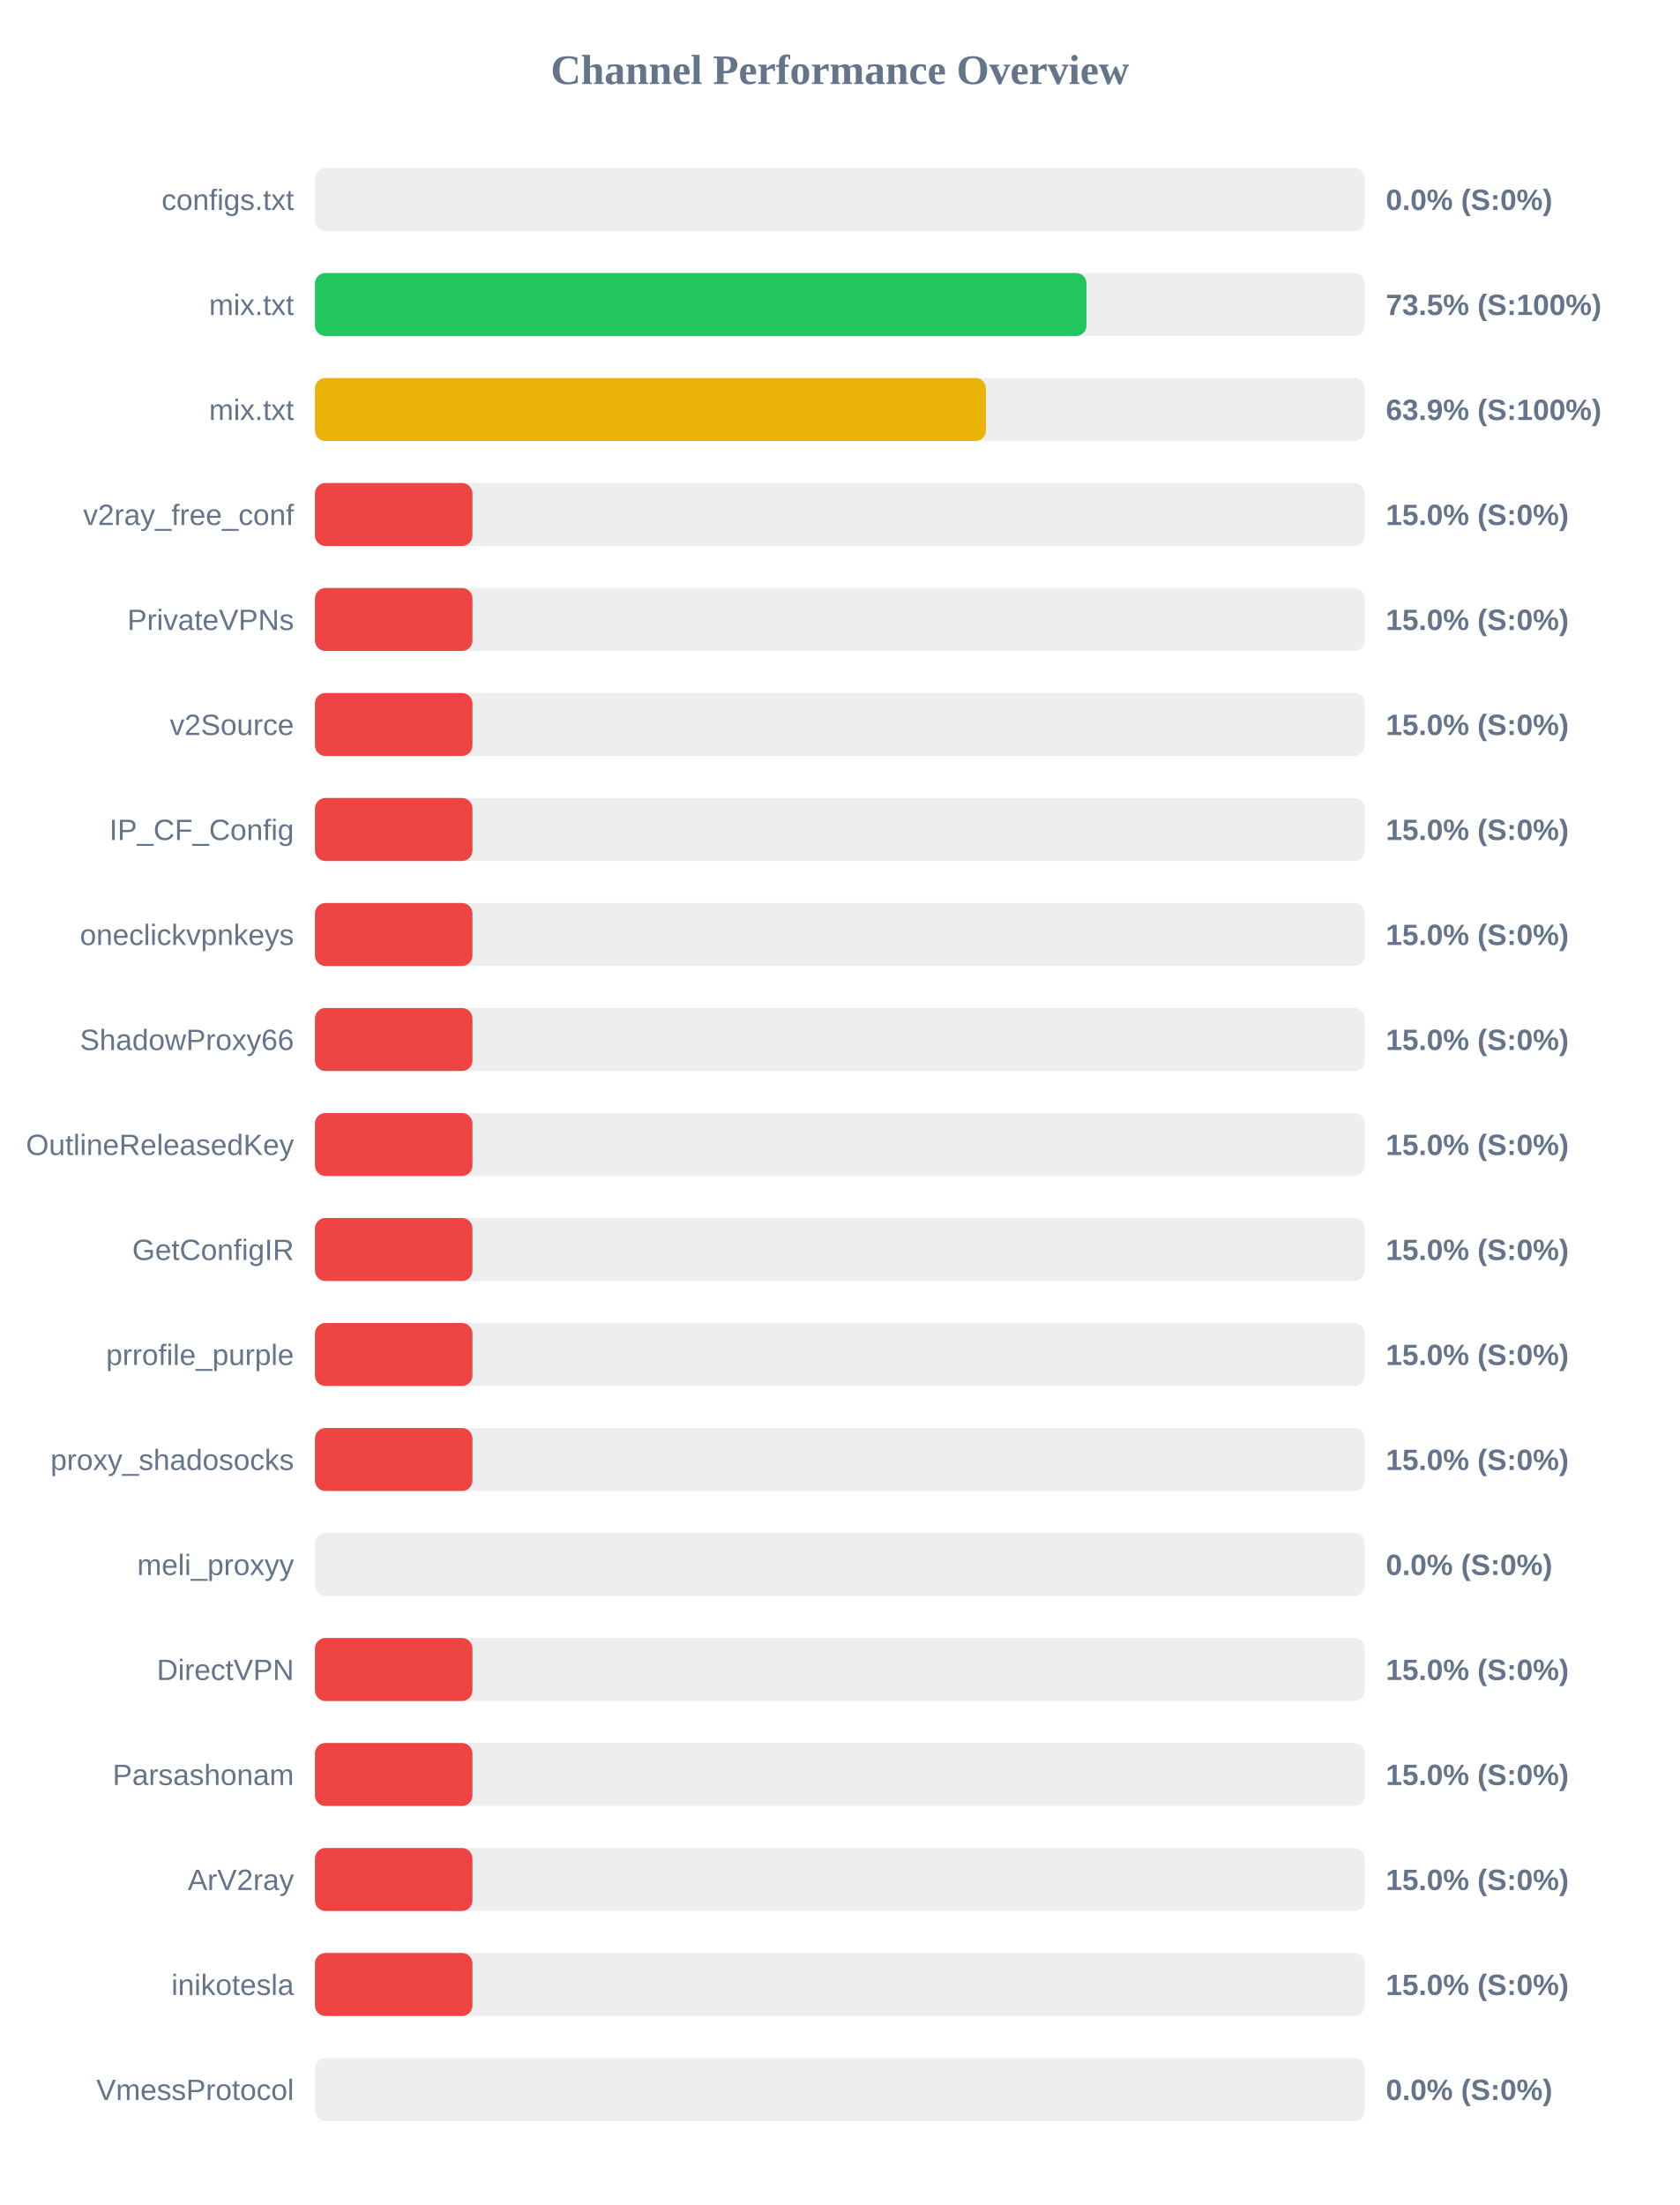
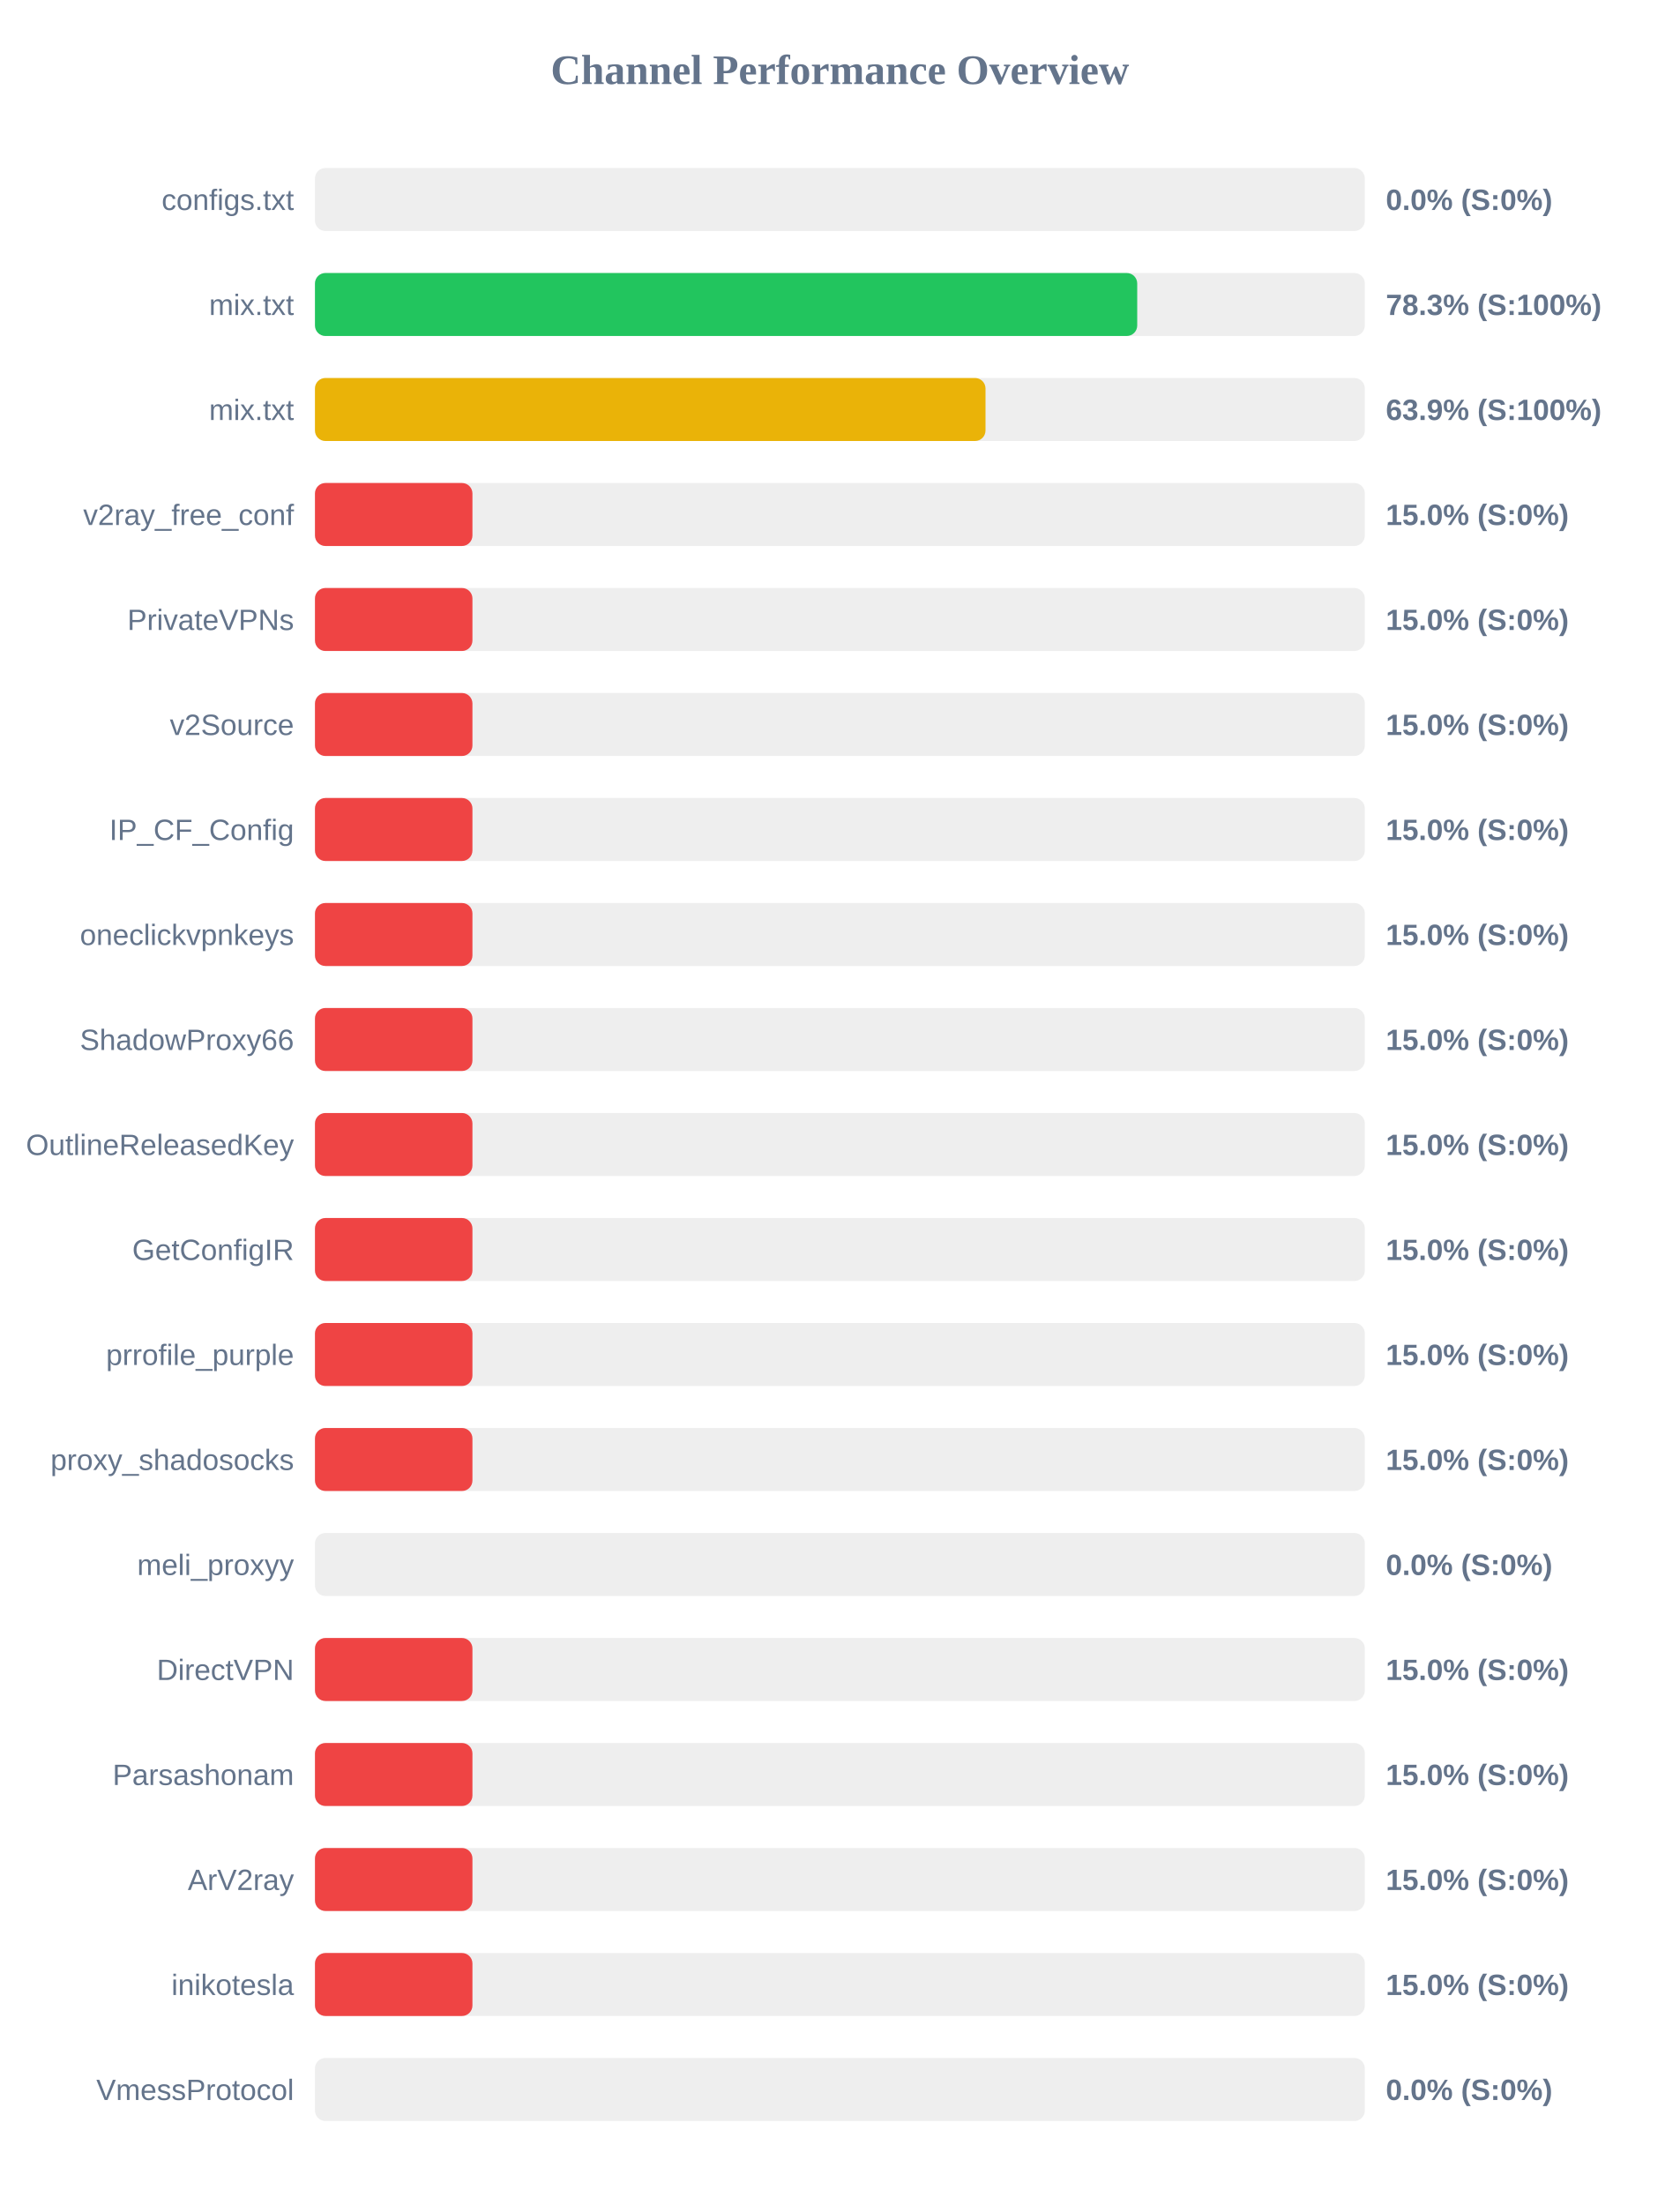
<svg xmlns="http://www.w3.org/2000/svg" width="800" height="1050" version="1.1">
  <style>
        .row { font: 14px Arial; fill: #64748b; }
        .score { font: bold 14px Arial; fill: #64748b; }
    </style>
  <text x="400" y="40" text-anchor="middle" font-size="20px" font-weight="bold" fill="#64748b">Channel Performance Overview</text>
  <rect x="150" y="80" width="500" height="30" fill="#eee" rx="5" />
  <rect x="150" y="80" width="0.0" height="30" fill="#ef4444" rx="5" />
  <text x="140" y="100" text-anchor="end" class="row">configs.txt</text>
  <text x="660" y="100" text-anchor="start" class="score">0.0% (S:0%)</text>
  <rect x="150" y="130" width="500" height="30" fill="#eee" rx="5" />
-   <rect x="150" y="130" width="367.45" height="30" fill="#22c55e" rx="5" />
+   <rect x="150" y="130" width="391.6" height="30" fill="#22c55e" rx="5" />
  <text x="140" y="150" text-anchor="end" class="row">mix.txt</text>
-   <text x="660" y="150" text-anchor="start" class="score">73.5% (S:100%)</text>
+   <text x="660" y="150" text-anchor="start" class="score">78.3% (S:100%)</text>
  <rect x="150" y="180" width="500" height="30" fill="#eee" rx="5" />
-   <rect x="150" y="180" width="319.55" height="30" fill="#eab308" rx="5" />
+   <rect x="150" y="180" width="319.35" height="30" fill="#eab308" rx="5" />
  <text x="140" y="200" text-anchor="end" class="row">mix.txt</text>
  <text x="660" y="200" text-anchor="start" class="score">63.9% (S:100%)</text>
  <rect x="150" y="230" width="500" height="30" fill="#eee" rx="5" />
  <rect x="150" y="230" width="75.0" height="30" fill="#ef4444" rx="5" />
  <text x="140" y="250" text-anchor="end" class="row">v2ray_free_conf</text>
  <text x="660" y="250" text-anchor="start" class="score">15.0% (S:0%)</text>
  <rect x="150" y="280" width="500" height="30" fill="#eee" rx="5" />
  <rect x="150" y="280" width="75.0" height="30" fill="#ef4444" rx="5" />
  <text x="140" y="300" text-anchor="end" class="row">PrivateVPNs</text>
  <text x="660" y="300" text-anchor="start" class="score">15.0% (S:0%)</text>
  <rect x="150" y="330" width="500" height="30" fill="#eee" rx="5" />
  <rect x="150" y="330" width="75.0" height="30" fill="#ef4444" rx="5" />
  <text x="140" y="350" text-anchor="end" class="row">v2Source</text>
  <text x="660" y="350" text-anchor="start" class="score">15.0% (S:0%)</text>
  <rect x="150" y="380" width="500" height="30" fill="#eee" rx="5" />
  <rect x="150" y="380" width="75.0" height="30" fill="#ef4444" rx="5" />
  <text x="140" y="400" text-anchor="end" class="row">IP_CF_Config</text>
  <text x="660" y="400" text-anchor="start" class="score">15.0% (S:0%)</text>
  <rect x="150" y="430" width="500" height="30" fill="#eee" rx="5" />
  <rect x="150" y="430" width="75.0" height="30" fill="#ef4444" rx="5" />
  <text x="140" y="450" text-anchor="end" class="row">oneclickvpnkeys</text>
  <text x="660" y="450" text-anchor="start" class="score">15.0% (S:0%)</text>
  <rect x="150" y="480" width="500" height="30" fill="#eee" rx="5" />
  <rect x="150" y="480" width="75.0" height="30" fill="#ef4444" rx="5" />
  <text x="140" y="500" text-anchor="end" class="row">ShadowProxy66</text>
  <text x="660" y="500" text-anchor="start" class="score">15.0% (S:0%)</text>
  <rect x="150" y="530" width="500" height="30" fill="#eee" rx="5" />
  <rect x="150" y="530" width="75.0" height="30" fill="#ef4444" rx="5" />
  <text x="140" y="550" text-anchor="end" class="row">OutlineReleasedKey</text>
  <text x="660" y="550" text-anchor="start" class="score">15.0% (S:0%)</text>
  <rect x="150" y="580" width="500" height="30" fill="#eee" rx="5" />
  <rect x="150" y="580" width="75.0" height="30" fill="#ef4444" rx="5" />
  <text x="140" y="600" text-anchor="end" class="row">GetConfigIR</text>
  <text x="660" y="600" text-anchor="start" class="score">15.0% (S:0%)</text>
  <rect x="150" y="630" width="500" height="30" fill="#eee" rx="5" />
  <rect x="150" y="630" width="75.0" height="30" fill="#ef4444" rx="5" />
  <text x="140" y="650" text-anchor="end" class="row">prrofile_purple</text>
  <text x="660" y="650" text-anchor="start" class="score">15.0% (S:0%)</text>
  <rect x="150" y="680" width="500" height="30" fill="#eee" rx="5" />
  <rect x="150" y="680" width="75.0" height="30" fill="#ef4444" rx="5" />
  <text x="140" y="700" text-anchor="end" class="row">proxy_shadosocks</text>
  <text x="660" y="700" text-anchor="start" class="score">15.0% (S:0%)</text>
  <rect x="150" y="730" width="500" height="30" fill="#eee" rx="5" />
  <rect x="150" y="730" width="0.0" height="30" fill="#ef4444" rx="5" />
  <text x="140" y="750" text-anchor="end" class="row">meli_proxyy</text>
  <text x="660" y="750" text-anchor="start" class="score">0.0% (S:0%)</text>
  <rect x="150" y="780" width="500" height="30" fill="#eee" rx="5" />
  <rect x="150" y="780" width="75.0" height="30" fill="#ef4444" rx="5" />
  <text x="140" y="800" text-anchor="end" class="row">DirectVPN</text>
  <text x="660" y="800" text-anchor="start" class="score">15.0% (S:0%)</text>
  <rect x="150" y="830" width="500" height="30" fill="#eee" rx="5" />
  <rect x="150" y="830" width="75.0" height="30" fill="#ef4444" rx="5" />
  <text x="140" y="850" text-anchor="end" class="row">Parsashonam</text>
  <text x="660" y="850" text-anchor="start" class="score">15.0% (S:0%)</text>
  <rect x="150" y="880" width="500" height="30" fill="#eee" rx="5" />
  <rect x="150" y="880" width="75.0" height="30" fill="#ef4444" rx="5" />
  <text x="140" y="900" text-anchor="end" class="row">ArV2ray</text>
  <text x="660" y="900" text-anchor="start" class="score">15.0% (S:0%)</text>
  <rect x="150" y="930" width="500" height="30" fill="#eee" rx="5" />
  <rect x="150" y="930" width="75.0" height="30" fill="#ef4444" rx="5" />
  <text x="140" y="950" text-anchor="end" class="row">inikotesla</text>
  <text x="660" y="950" text-anchor="start" class="score">15.0% (S:0%)</text>
  <rect x="150" y="980" width="500" height="30" fill="#eee" rx="5" />
  <rect x="150" y="980" width="0.0" height="30" fill="#ef4444" rx="5" />
  <text x="140" y="1000" text-anchor="end" class="row">VmessProtocol</text>
  <text x="660" y="1000" text-anchor="start" class="score">0.0% (S:0%)</text>
</svg>
